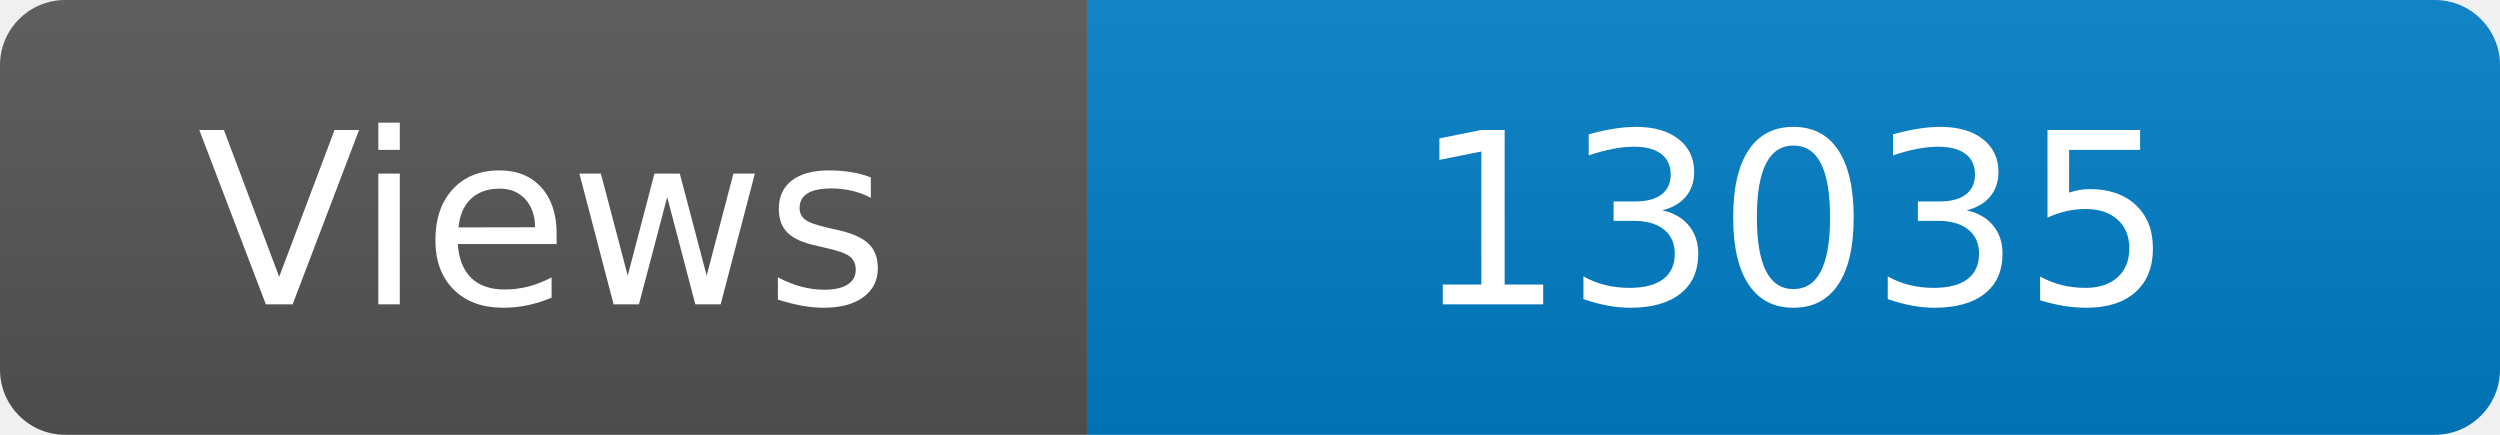
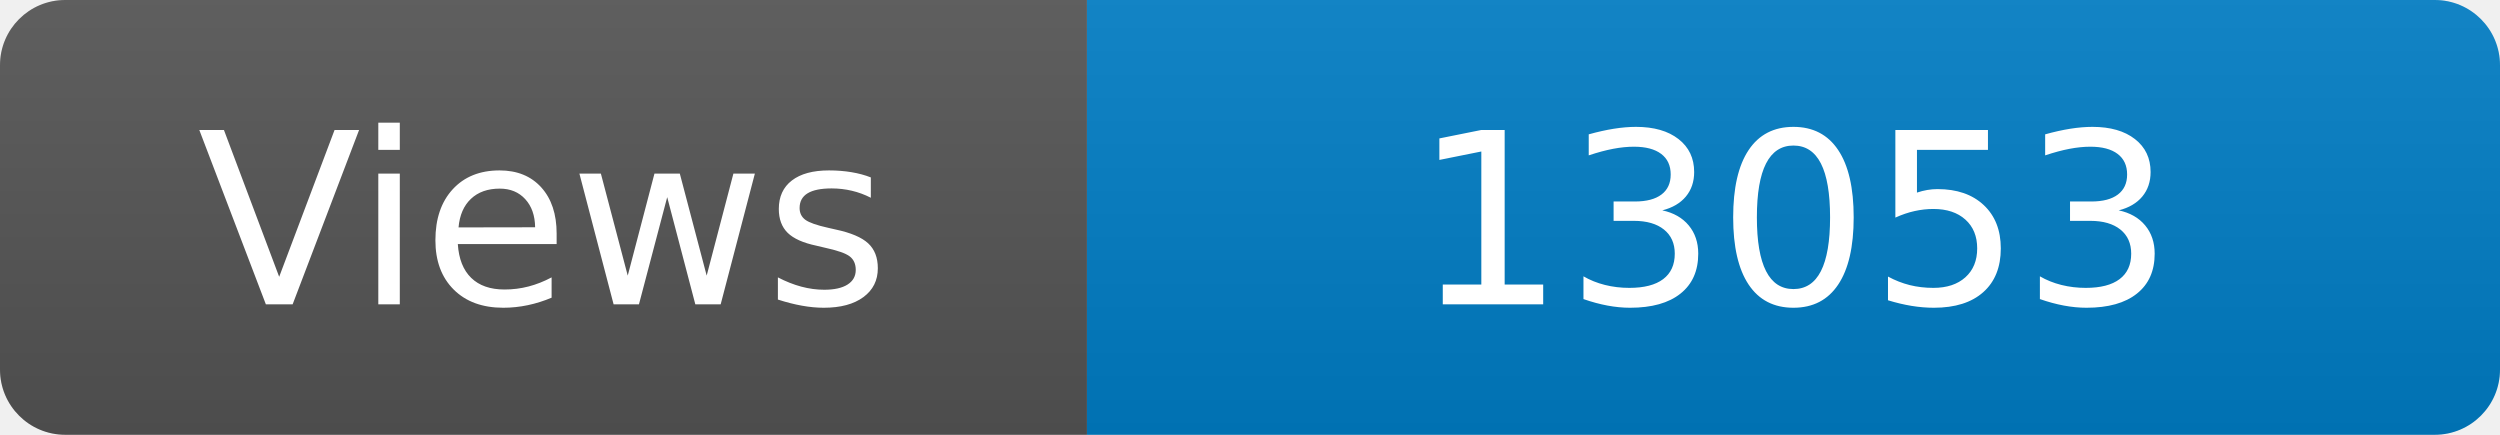
<svg xmlns="http://www.w3.org/2000/svg" width="115" height="20" role="img" aria-label="Maintained?: yes">
  <linearGradient id="s" x2="0" y2="100%">
    <stop offset="0" stop-color="#bbb" stop-opacity=".1" />
    <stop offset="1" stop-opacity=".1" />
  </linearGradient>
  <clipPath id="r">
    <rect width="115" height="20" rx="3" fill="#fff" />
  </clipPath>
  <g clip-path="url(#r)">
    <rect width="50" height="20" fill="#555" />
    <rect x="50" width="160" height="20" fill="#007ec6" />
    <rect width="115" height="20" fill="url(#s)" />
  </g>
  <g fill="#fff" text-anchor="middle" font-family="Verdana,Geneva,DejaVu Sans,sans-serif" font-size="110">
    <text x="250" y="140" transform="scale(.1)" fill="#fff">Views</text>
-     <text x="825" y="140" transform="scale(.1)" fill="#fff">13035</text>
+     <text x="825" y="140" transform="scale(.1)" fill="#fff">13053</text>
  </g>
</svg>
